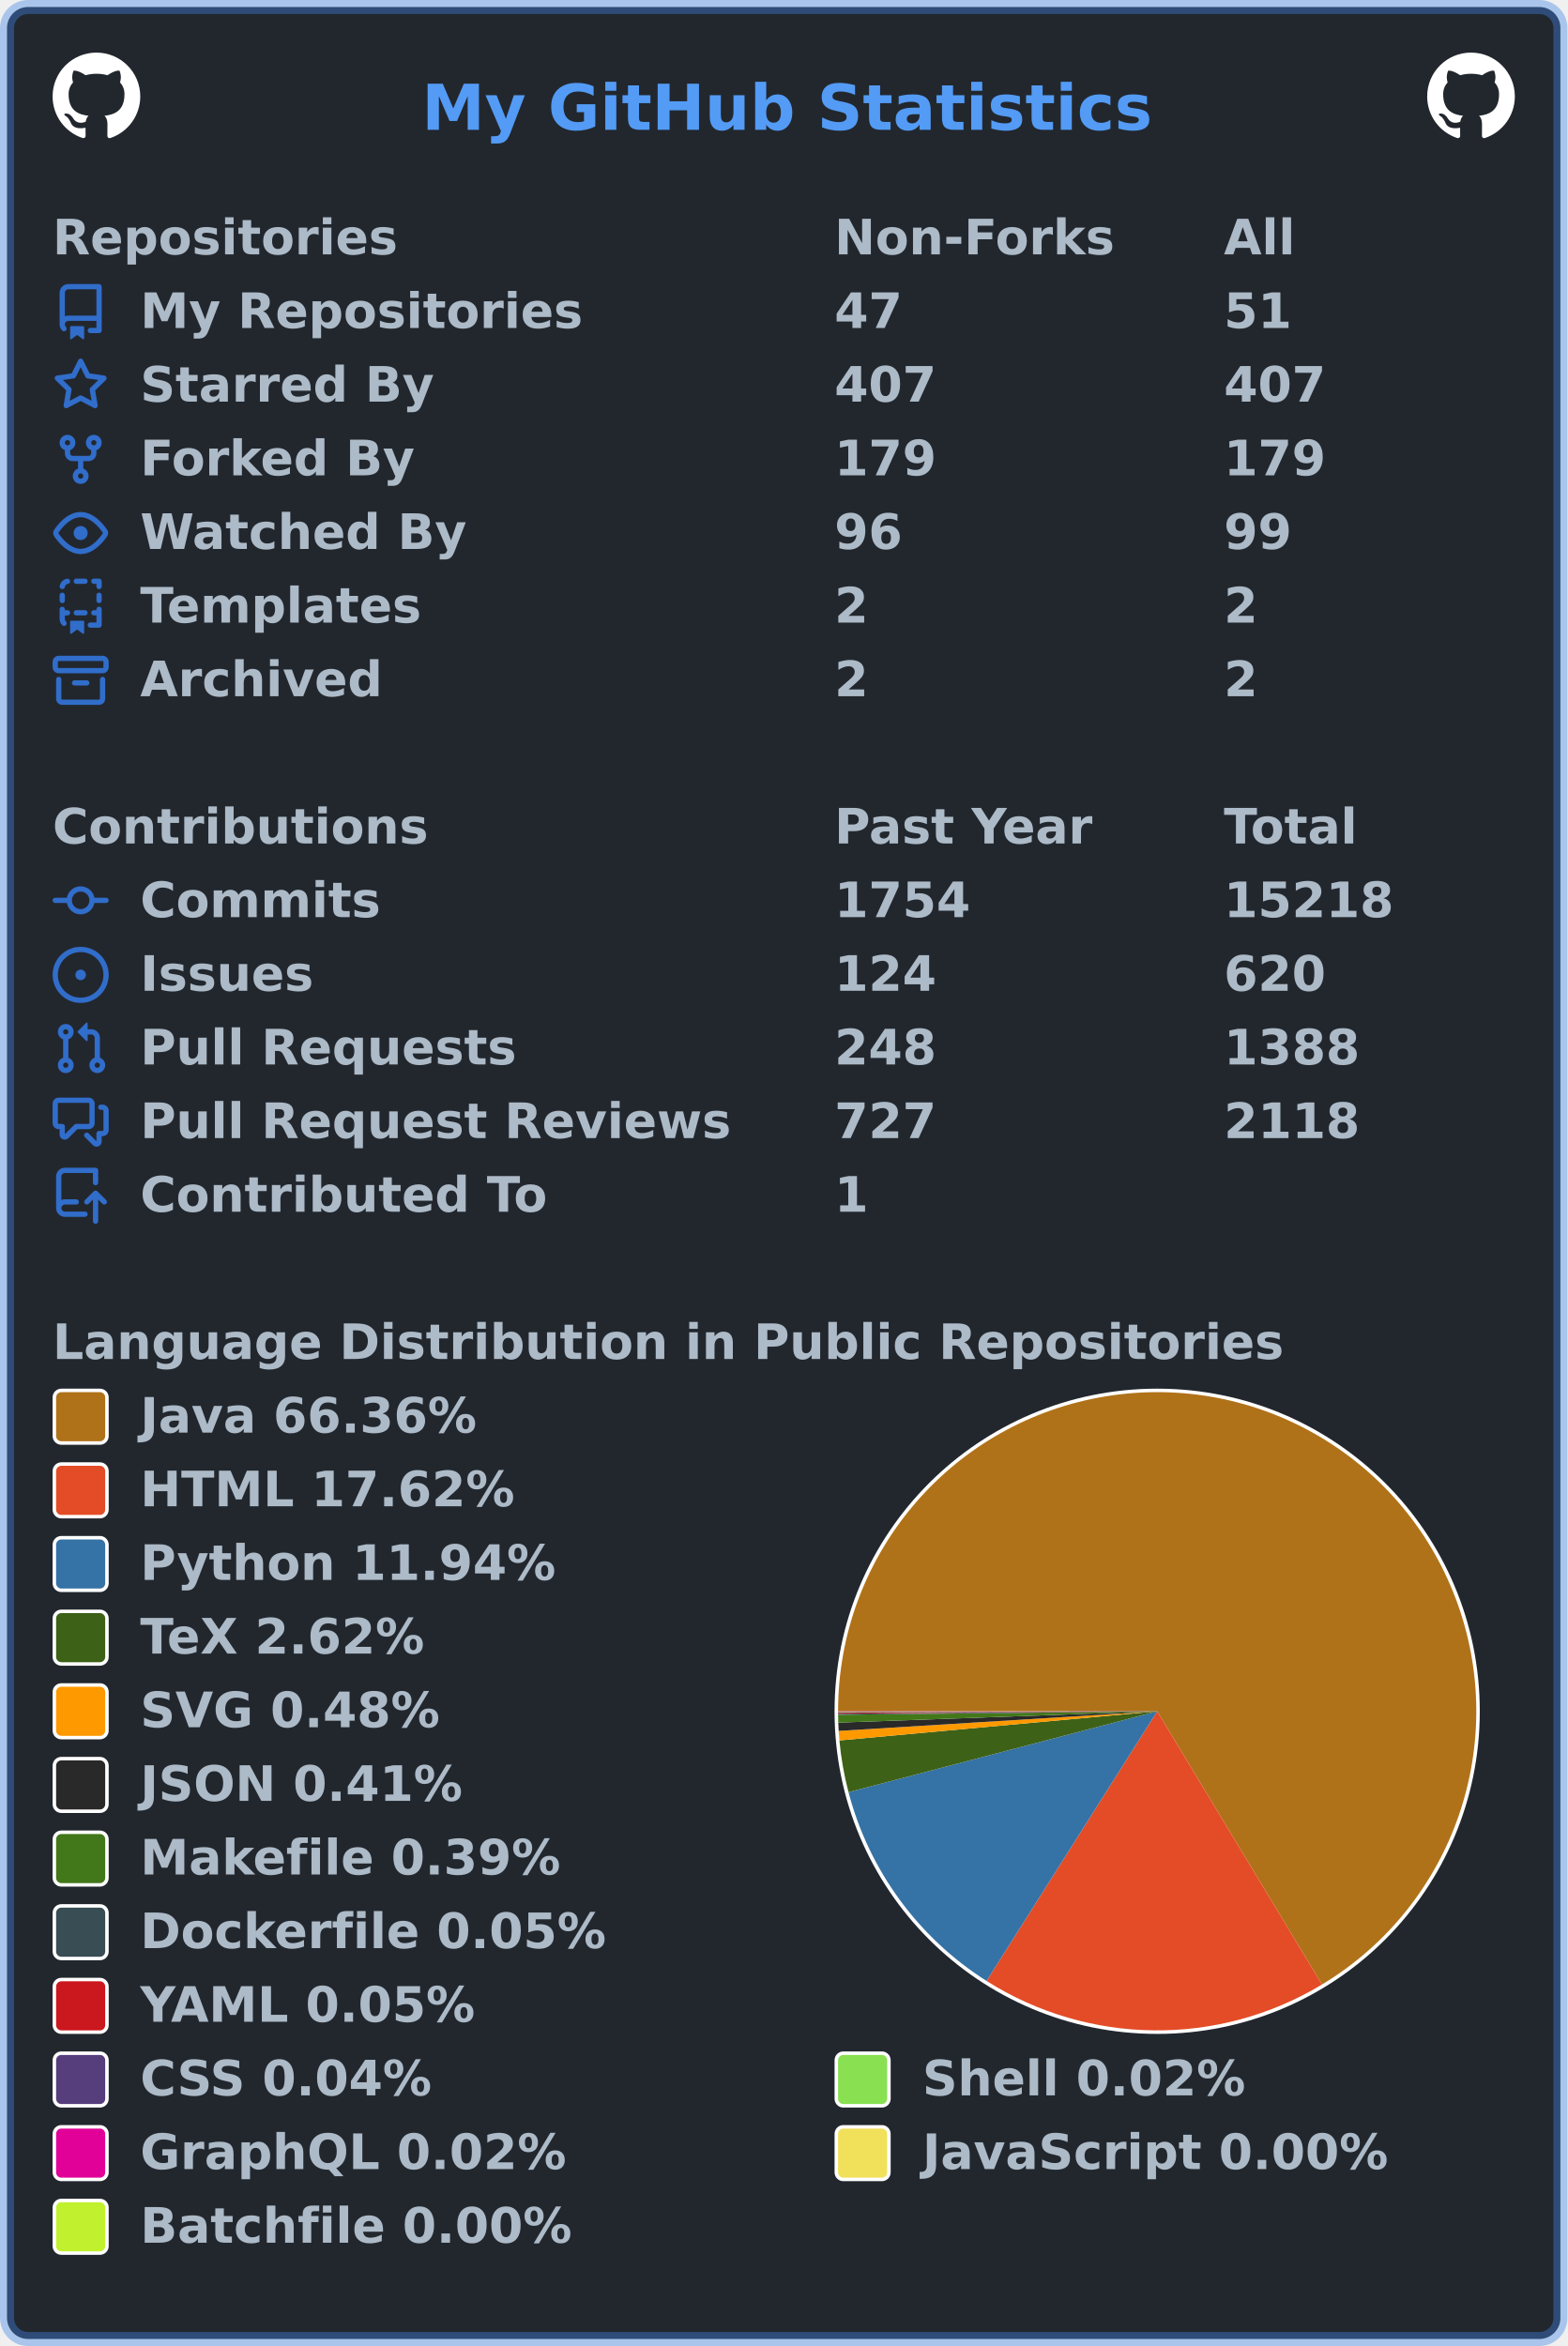
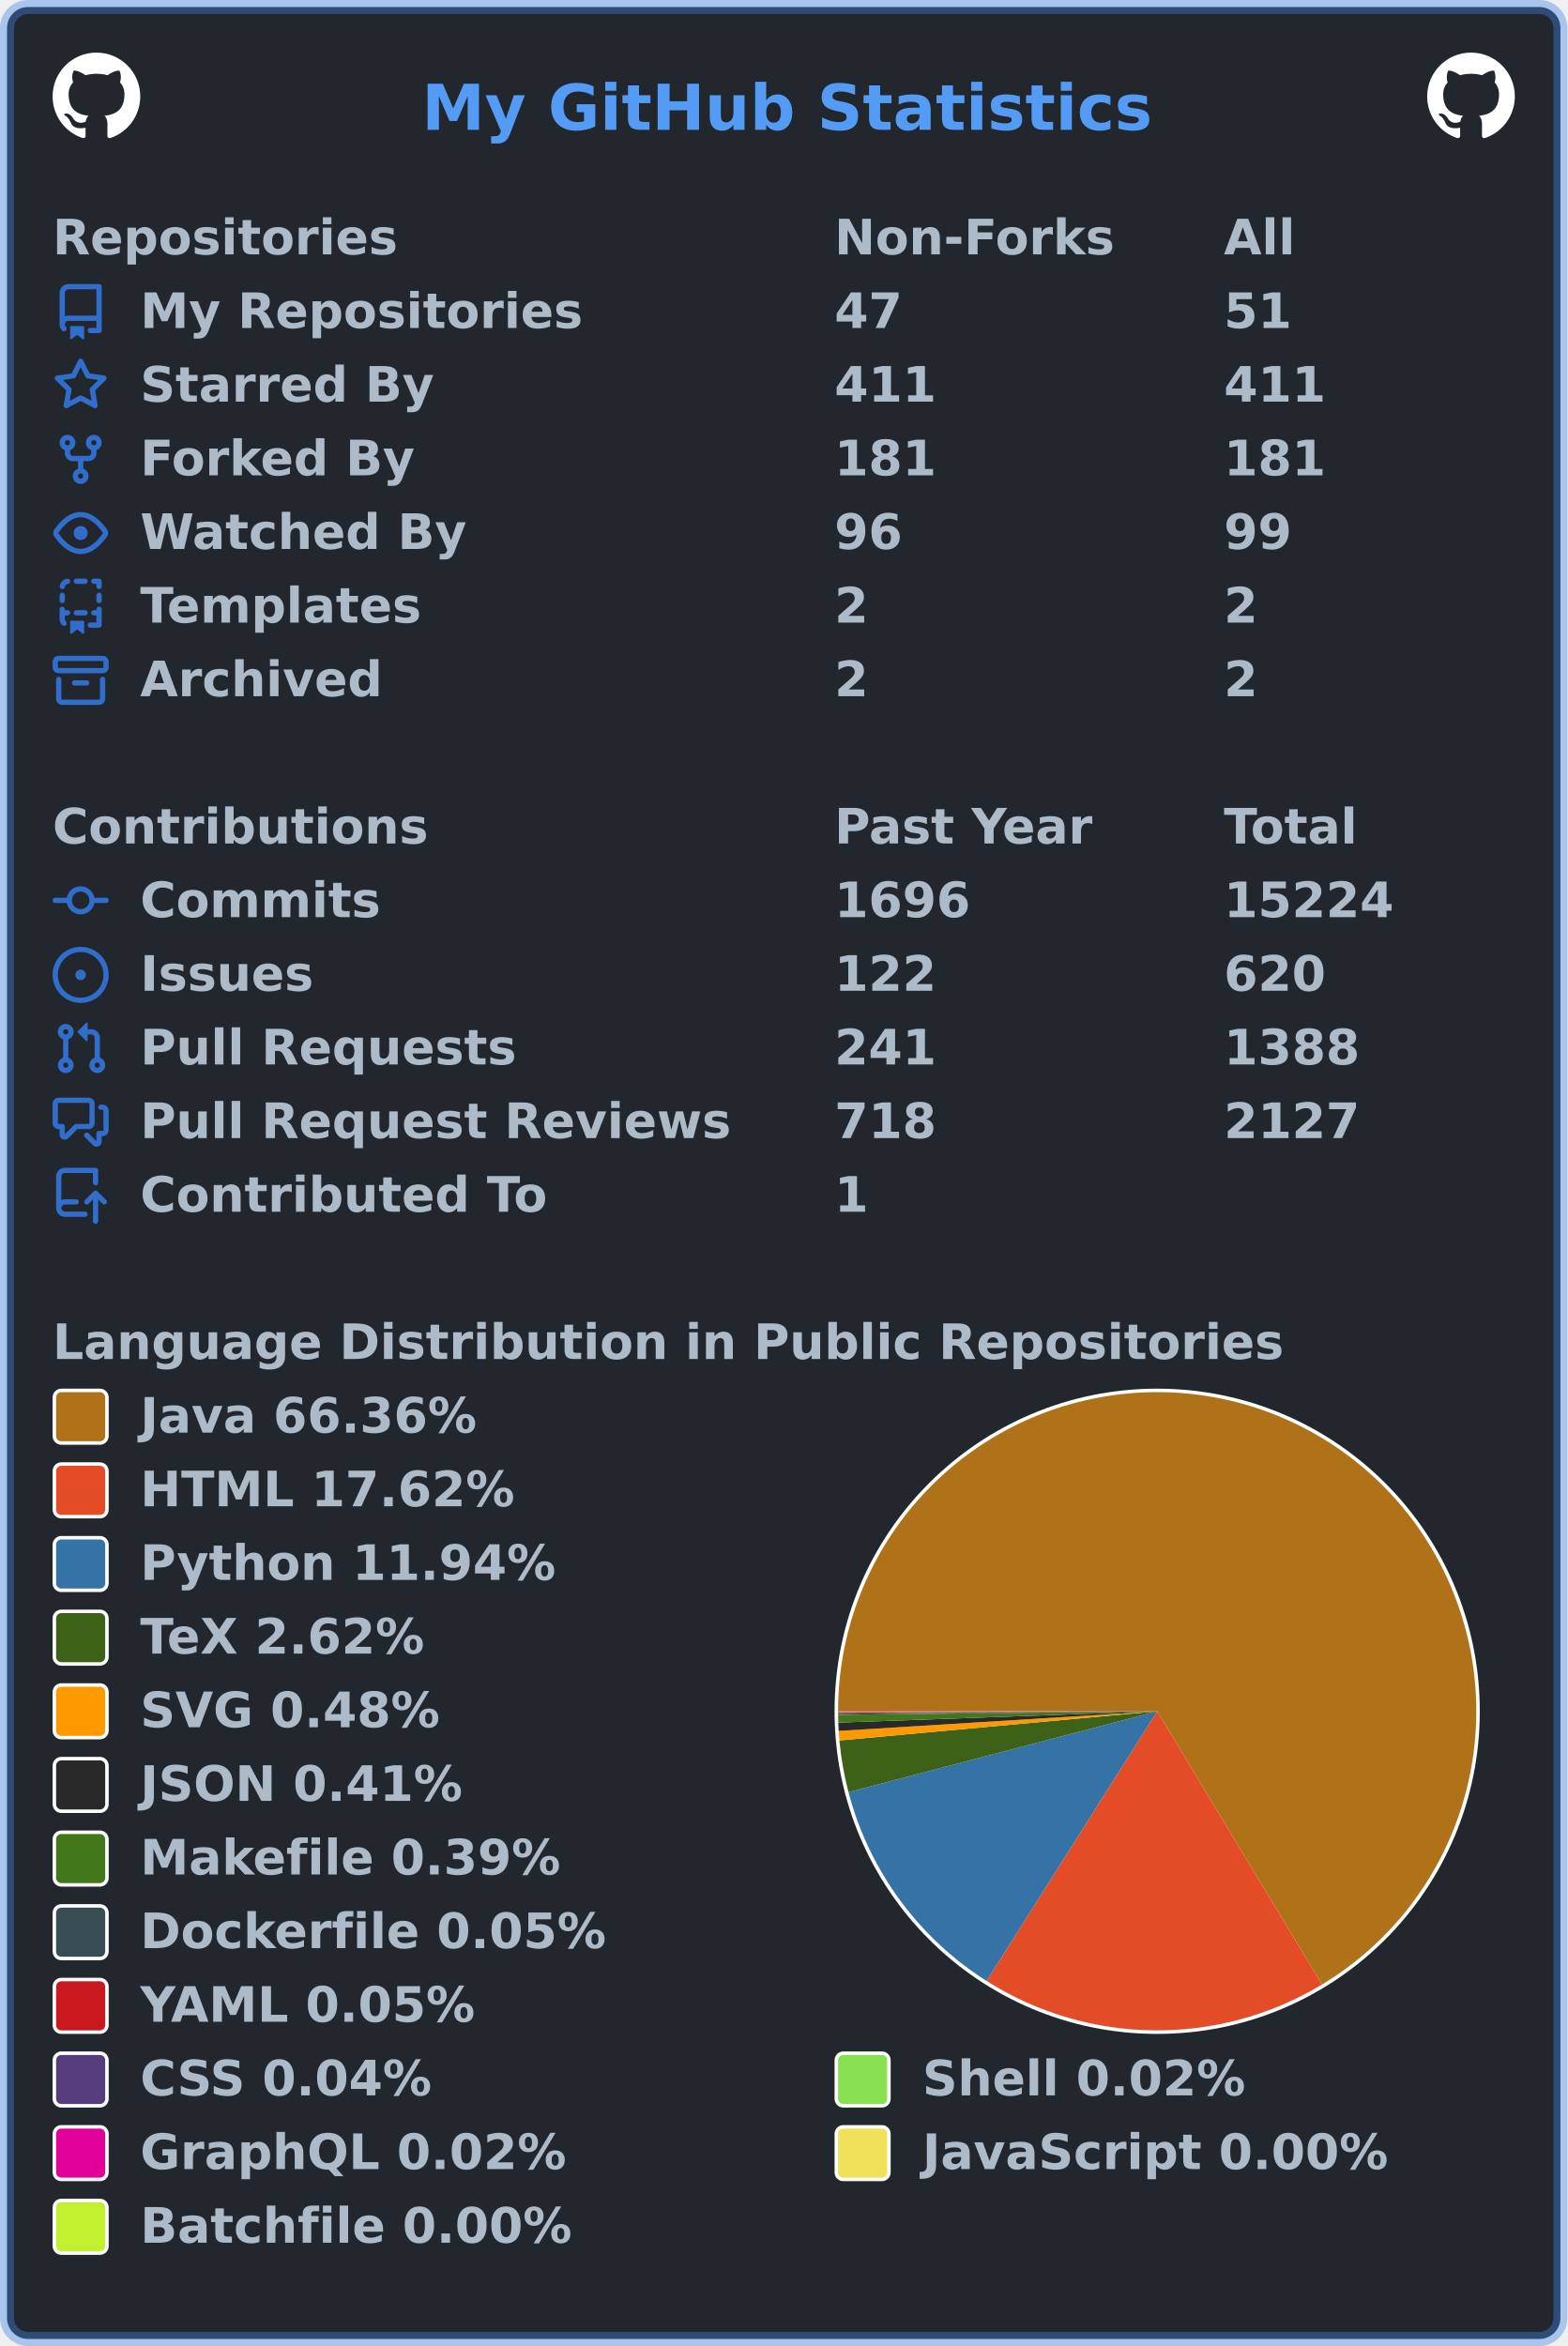
<svg xmlns="http://www.w3.org/2000/svg" width="447" height="669" viewBox="0 0 447 669" lang="en" xml:lang="en">
  <rect x="2" y="2" stroke-width="4" rx="6" width="443" height="665" stroke="rgba(65,132,228,0.4)" fill="#22272e" />
  <g font-weight="600" font-size="110pt" font-family="Verdana,Geneva,DejaVu Sans,sans-serif" text-rendering="geometricPrecision">
    <text x="978" y="301" lengthAdjust="spacingAndGlyphs" textLength="1671" transform="scale(0.123)" fill="#539bf5">My GitHub Statistics</text>
    <svg x="15" y="15" width="25" height="25" viewBox="0 0 16 16">
      <path fill="#ffffff" fill-rule="evenodd" d="M8 0C3.58 0 0 3.58 0 8c0 3.54 2.29 6.53 5.47 7.59.4.07.55-.17.55-.38 0-.19-.01-.82-.01-1.49-2.01.37-2.53-.49-2.69-.94-.09-.23-.48-.94-.82-1.13-.28-.15-.68-.52-.01-.53.63-.01 1.08.58 1.23.82.72 1.21 1.87.87 2.33.66.07-.52.28-.87.51-1.07-1.78-.2-3.64-.89-3.64-3.95 0-.87.31-1.59.82-2.15-.08-.2-.36-1.02.08-2.12 0 0 .67-.21 2.2.82.64-.18 1.32-.27 2-.27.68 0 1.36.09 2 .27 1.53-1.04 2.2-.82 2.2-.82.44 1.1.16 1.92.08 2.12.51.56.82 1.27.82 2.15 0 3.07-1.87 3.75-3.65 3.95.29.25.54.73.54 1.48 0 1.07-.01 1.93-.01 2.2 0 .21.15.46.55.38A8.013 8.013 0 0016 8c0-4.42-3.58-8-8-8z" />
    </svg>
    <svg x="407" y="15" width="25" height="25" viewBox="0 0 16 16">
      <path fill="#ffffff" fill-rule="evenodd" d="M8 0C3.58 0 0 3.58 0 8c0 3.54 2.29 6.53 5.47 7.59.4.07.55-.17.55-.38 0-.19-.01-.82-.01-1.49-2.01.37-2.53-.49-2.69-.94-.09-.23-.48-.94-.82-1.13-.28-.15-.68-.52-.01-.53.63-.01 1.08.58 1.23.82.72 1.21 1.87.87 2.33.66.07-.52.28-.87.51-1.07-1.78-.2-3.64-.89-3.64-3.95 0-.87.31-1.59.82-2.15-.08-.2-.36-1.02.08-2.12 0 0 .67-.21 2.2.82.64-.18 1.32-.27 2-.27.68 0 1.36.09 2 .27 1.53-1.04 2.2-.82 2.2-.82.44 1.1.16 1.92.08 2.12.51.56.82 1.27.82 2.15 0 3.07-1.87 3.75-3.65 3.95.29.25.54.73.54 1.48 0 1.07-.01 1.93-.01 2.2 0 .21.15.46.55.38A8.013 8.013 0 0016 8c0-4.42-3.58-8-8-8z" />
    </svg>
    <g transform="translate(0, 60)" fill="#adbac7">
      <g transform="translate(15, 0)">
        <g transform="scale(0.095)">
          <text x="0" y="132" textLength="1020" lengthAdjust="spacingAndGlyphs">Repositories</text>
          <text x="2347" y="132" textLength="832" lengthAdjust="spacingAndGlyphs">Non-Forks</text>
          <text x="3516" y="132" textLength="206" lengthAdjust="spacingAndGlyphs">All</text>
        </g>
      </g>
      <g transform="translate(15, 21)">
        <path fill="#316dca" fill-rule="evenodd" d="M2 2.5A2.5 2.5 0 014.5 0h8.75a.75.75 0 01.75.75v12.5a.75.75 0 01-.75.75h-2.5a.75.75 0 110-1.5h1.75v-2h-8a1 1 0 00-.714 1.7.75.75 0 01-1.072 1.05A2.495 2.495 0 012 11.5v-9zm10.5-1V9h-8c-.356 0-.694.074-1 .208V2.5a1 1 0 011-1h8zM5 12.25v3.25a.25.25 0 00.4.2l1.45-1.087a.25.25 0 01.3 0L8.6 15.7a.25.25 0 00.4-.2v-3.25a.25.25 0 00-.25-.25h-3.5a.25.25 0 00-.25.25z" />
        <g transform="scale(0.095)">
          <text lengthAdjust="spacingAndGlyphs" textLength="1312" x="263" y="132">My Repositories</text>
          <text lengthAdjust="spacingAndGlyphs" textLength="210" x="2347" y="132">47</text>
          <text lengthAdjust="spacingAndGlyphs" textLength="210" x="3516" y="132">51</text>
        </g>
      </g>
      <g transform="translate(15, 42)">
        <path fill="#316dca" fill-rule="evenodd" d="M8 .25a.75.75 0 01.673.418l1.882 3.815 4.21.612a.75.75 0 01.416 1.279l-3.046 2.97.719 4.192a.75.75 0 01-1.088.791L8 12.347l-3.766 1.98a.75.75 0 01-1.088-.79l.72-4.194L.818 6.374a.75.75 0 01.416-1.28l4.21-.611L7.327.668A.75.75 0 018 .25zm0 2.445L6.615 5.5a.75.75 0 01-.564.41l-3.097.45 2.24 2.184a.75.75 0 01.216.664l-.528 3.084 2.769-1.456a.75.75 0 01.698 0l2.77 1.456-.53-3.084a.75.75 0 01.216-.664l2.24-2.183-3.096-.45a.75.75 0 01-.564-.41L8 2.694v.001z" />
        <g transform="scale(0.095)">
          <text lengthAdjust="spacingAndGlyphs" textLength="874" x="263" y="132">Starred By</text>
-           <text lengthAdjust="spacingAndGlyphs" textLength="315" x="2347" y="132">407</text>
-           <text lengthAdjust="spacingAndGlyphs" textLength="315" x="3516" y="132">407</text>
+           <text lengthAdjust="spacingAndGlyphs" textLength="315" x="2347" y="132">411</text>
+           <text lengthAdjust="spacingAndGlyphs" textLength="315" x="3516" y="132">411</text>
        </g>
      </g>
      <g transform="translate(15, 63)">
        <path fill="#316dca" fill-rule="evenodd" d="M5 3.25a.75.75 0 11-1.5 0 .75.75 0 011.5 0zm0 2.122a2.25 2.25 0 10-1.5 0v.878A2.25 2.25 0 005.75 8.5h1.5v2.128a2.251 2.251 0 101.5 0V8.5h1.5a2.25 2.25 0 002.25-2.25v-.878a2.25 2.25 0 10-1.5 0v.878a.75.75 0 01-.75.75h-4.5A.75.75 0 015 6.25v-.878zm3.75 7.378a.75.75 0 11-1.5 0 .75.75 0 011.5 0zm3-8.75a.75.75 0 100-1.5.75.75 0 000 1.5z" />
        <g transform="scale(0.095)">
          <text lengthAdjust="spacingAndGlyphs" textLength="828" x="263" y="132">Forked By</text>
-           <text lengthAdjust="spacingAndGlyphs" textLength="315" x="2347" y="132">179</text>
-           <text lengthAdjust="spacingAndGlyphs" textLength="315" x="3516" y="132">179</text>
+           <text lengthAdjust="spacingAndGlyphs" textLength="315" x="2347" y="132">181</text>
+           <text lengthAdjust="spacingAndGlyphs" textLength="315" x="3516" y="132">181</text>
        </g>
      </g>
      <g transform="translate(15, 84)">
        <path fill="#316dca" fill-rule="evenodd" d="M1.679 7.932c.412-.621 1.242-1.75 2.366-2.717C5.175 4.242 6.527 3.5 8 3.5c1.473 0 2.824.742 3.955 1.715 1.124.967 1.954 2.096 2.366 2.717a.119.119 0 010 .136c-.412.621-1.242 1.75-2.366 2.717C10.825 11.758 9.473 12.5 8 12.5c-1.473 0-2.824-.742-3.955-1.715C2.92 9.818 2.09 8.69 1.679 8.068a.119.119 0 010-.136zM8 2c-1.981 0-3.67.992-4.933 2.078C1.797 5.169.88 6.423.43 7.1a1.619 1.619 0 000 1.798c.45.678 1.367 1.932 2.637 3.024C4.329 13.008 6.019 14 8 14c1.981 0 3.67-.992 4.933-2.078 1.27-1.091 2.187-2.345 2.637-3.023a1.619 1.619 0 000-1.798c-.45-.678-1.367-1.932-2.637-3.023C11.671 2.992 9.981 2 8 2zm0 8a2 2 0 100-4 2 2 0 000 4z" />
        <g transform="scale(0.095)">
          <text lengthAdjust="spacingAndGlyphs" textLength="993" x="263" y="132">Watched By</text>
          <text lengthAdjust="spacingAndGlyphs" textLength="210" x="2347" y="132">96</text>
          <text lengthAdjust="spacingAndGlyphs" textLength="210" x="3516" y="132">99</text>
        </g>
      </g>
      <g transform="translate(15, 105)">
        <path fill="#316dca" fill-rule="evenodd" d="M6 .75A.75.75 0 016.75 0h2.5a.75.75 0 010 1.5h-2.5A.75.75 0 016 .75zm5 0a.75.75 0 01.75-.75h1.5a.75.75 0 01.75.75v1.5a.75.75 0 01-1.5 0V1.5h-.75A.75.75 0 0111 .75zM4.992.662a.75.75 0 01-.636.848c-.436.063-.783.41-.846.846a.75.75 0 01-1.485-.212A2.501 2.501 0 014.144.025a.75.75 0 01.848.637zM2.75 4a.75.75 0 01.75.75v1.5a.75.75 0 01-1.5 0v-1.5A.75.75 0 012.75 4zm10.5 0a.75.75 0 01.75.75v1.5a.75.75 0 01-1.5 0v-1.5a.75.75 0 01.75-.75zM2.75 8a.75.75 0 01.75.75v.268A1.72 1.72 0 013.75 9h.5a.75.75 0 010 1.5h-.5a.25.25 0 00-.25.25v.75c0 .28.114.532.3.714a.75.75 0 01-1.05 1.072A2.495 2.495 0 012 11.5V8.75A.75.75 0 012.75 8zm10.5 0a.75.75 0 01.75.75v4.5a.75.75 0 01-.75.75h-2.5a.75.75 0 010-1.5h1.75v-2h-.75a.75.75 0 010-1.5h.75v-.25a.75.75 0 01.75-.75zM6 9.75A.75.75 0 016.75 9h2.5a.75.75 0 010 1.5h-2.5A.75.75 0 016 9.75zm-1 2.5v3.25a.25.25 0 00.4.2l1.45-1.087a.25.25 0 01.3 0L8.6 15.7a.25.25 0 00.4-.2v-3.25a.25.25 0 00-.25-.25h-3.5a.25.25 0 00-.25.25z" />
        <g transform="scale(0.095)">
          <text lengthAdjust="spacingAndGlyphs" textLength="868" x="263" y="132">Templates</text>
          <text lengthAdjust="spacingAndGlyphs" textLength="105" x="2347" y="132">2</text>
          <text lengthAdjust="spacingAndGlyphs" textLength="105" x="3516" y="132">2</text>
        </g>
      </g>
      <g transform="translate(15, 126)">
        <path fill="#316dca" fill-rule="evenodd" d="M1.75 2.5a.25.25 0 00-.25.25v1.5c0 .138.112.25.25.25h12.5a.25.25 0 00.25-.25v-1.5a.25.25 0 00-.25-.25H1.75zM0 2.75C0 1.784.784 1 1.75 1h12.5c.966 0 1.75.784 1.75 1.75v1.5A1.75 1.75 0 0114.25 6H1.75A1.75 1.75 0 010 4.25v-1.5zM1.75 7a.75.75 0 01.75.75v5.5c0 .138.112.25.25.25h10.5a.25.25 0 00.25-.25v-5.5a.75.75 0 111.5 0v5.5A1.75 1.75 0 0113.25 15H2.75A1.75 1.75 0 011 13.25v-5.5A.75.75 0 011.75 7zm4.5 1a.75.75 0 000 1.5h3.5a.75.75 0 100-1.5h-3.5z" />
        <g transform="scale(0.095)">
          <text lengthAdjust="spacingAndGlyphs" textLength="726" x="263" y="132">Archived</text>
          <text lengthAdjust="spacingAndGlyphs" textLength="105" x="2347" y="132">2</text>
          <text lengthAdjust="spacingAndGlyphs" textLength="105" x="3516" y="132">2</text>
        </g>
      </g>
    </g>
    <g transform="translate(0, 228)" fill="#adbac7">
      <g transform="translate(15, 0)">
        <g transform="scale(0.095)">
          <text x="0" y="132" textLength="1112" lengthAdjust="spacingAndGlyphs">Contributions</text>
          <text x="2347" y="132" textLength="774" lengthAdjust="spacingAndGlyphs">Past Year</text>
          <text x="3516" y="132" textLength="414" lengthAdjust="spacingAndGlyphs">Total</text>
        </g>
      </g>
      <g transform="translate(15, 21)">
        <path fill="#316dca" fill-rule="evenodd" d="M10.5 7.75a2.5 2.5 0 11-5 0 2.5 2.5 0 015 0zm1.43.75a4.002 4.002 0 01-7.86 0H.75a.75.75 0 110-1.5h3.32a4.001 4.001 0 017.86 0h3.32a.75.75 0 110 1.5h-3.32z" />
        <g transform="scale(0.095)">
          <text lengthAdjust="spacingAndGlyphs" textLength="734" x="263" y="132">Commits</text>
-           <text lengthAdjust="spacingAndGlyphs" textLength="420" x="2347" y="132">1754</text>
-           <text lengthAdjust="spacingAndGlyphs" textLength="525" x="3516" y="132">15218</text>
+           <text lengthAdjust="spacingAndGlyphs" textLength="420" x="2347" y="132">1696</text>
+           <text lengthAdjust="spacingAndGlyphs" textLength="525" x="3516" y="132">15224</text>
        </g>
      </g>
      <g transform="translate(15, 42)">
        <path fill="#316dca" d="M8 9.5a1.5 1.5 0 100-3 1.5 1.5 0 000 3z" />
        <path fill="#316dca" fill-rule="evenodd" d="M8 0a8 8 0 100 16A8 8 0 008 0zM1.5 8a6.5 6.5 0 1113 0 6.5 6.5 0 01-13 0z" />
        <g transform="scale(0.095)">
          <text lengthAdjust="spacingAndGlyphs" textLength="512" x="263" y="132">Issues</text>
-           <text lengthAdjust="spacingAndGlyphs" textLength="315" x="2347" y="132">124</text>
+           <text lengthAdjust="spacingAndGlyphs" textLength="315" x="2347" y="132">122</text>
          <text lengthAdjust="spacingAndGlyphs" textLength="315" x="3516" y="132">620</text>
        </g>
      </g>
      <g transform="translate(15, 63)">
        <path fill="#316dca" fill-rule="evenodd" d="M7.177 3.073L9.573.677A.25.25 0 0110 .854v4.792a.25.25 0 01-.427.177L7.177 3.427a.25.25 0 010-.354zM3.75 2.5a.75.75 0 100 1.5.75.75 0 000-1.5zm-2.25.75a2.25 2.25 0 113 2.122v5.256a2.251 2.251 0 11-1.5 0V5.372A2.25 2.25 0 011.5 3.25zM11 2.5h-1V4h1a1 1 0 011 1v5.628a2.251 2.251 0 101.5 0V5A2.5 2.5 0 0011 2.5zm1 10.25a.75.75 0 111.5 0 .75.75 0 01-1.5 0zM3.75 12a.75.75 0 100 1.5.75.75 0 000-1.5z" />
        <g transform="scale(0.095)">
          <text lengthAdjust="spacingAndGlyphs" textLength="1113" x="263" y="132">Pull Requests</text>
-           <text lengthAdjust="spacingAndGlyphs" textLength="315" x="2347" y="132">248</text>
+           <text lengthAdjust="spacingAndGlyphs" textLength="315" x="2347" y="132">241</text>
          <text lengthAdjust="spacingAndGlyphs" textLength="420" x="3516" y="132">1388</text>
        </g>
      </g>
      <g transform="translate(15, 84)">
        <path fill="#316dca" fill-rule="evenodd" d="M1.5 2.75a.25.25 0 01.25-.25h8.5a.25.25 0 01.25.25v5.5a.25.25 0 01-.25.25h-3.5a.75.75 0 00-.53.22L3.5 11.44V9.25a.75.75 0 00-.75-.75h-1a.25.25 0 01-.25-.25v-5.5zM1.75 1A1.75 1.75 0 000 2.75v5.5C0 9.216.784 10 1.75 10H2v1.543a1.457 1.457 0 002.487 1.03L7.061 10h3.189A1.75 1.75 0 0012 8.25v-5.5A1.75 1.75 0 0010.25 1h-8.5zM14.5 4.75a.25.25 0 00-.25-.25h-.5a.75.75 0 110-1.5h.5c.966 0 1.75.784 1.75 1.75v5.5A1.75 1.75 0 0114.25 12H14v1.543a1.457 1.457 0 01-2.487 1.03L9.22 12.28a.75.75 0 111.06-1.06l2.22 2.22v-2.19a.75.75 0 01.75-.75h1a.25.25 0 00.25-.25v-5.5z" />
        <g transform="scale(0.095)">
          <text lengthAdjust="spacingAndGlyphs" textLength="1762" x="263" y="132">Pull Request Reviews</text>
-           <text lengthAdjust="spacingAndGlyphs" textLength="315" x="2347" y="132">727</text>
-           <text lengthAdjust="spacingAndGlyphs" textLength="420" x="3516" y="132">2118</text>
+           <text lengthAdjust="spacingAndGlyphs" textLength="315" x="2347" y="132">718</text>
+           <text lengthAdjust="spacingAndGlyphs" textLength="420" x="3516" y="132">2127</text>
        </g>
      </g>
      <g transform="translate(15, 105)">
        <path fill="#316dca" fill-rule="evenodd" d="M1 2.5A2.5 2.5 0 013.5 0h8.75a.75.75 0 01.75.75v3.5a.75.75 0 01-1.5 0V1.5h-8a1 1 0 00-1 1v6.708A2.492 2.492 0 013.5 9h3.25a.75.75 0 010 1.5H3.5a1 1 0 100 2h5.75a.75.75 0 010 1.5H3.5A2.5 2.5 0 011 11.5v-9zm13.23 7.79a.75.75 0 001.06-1.06l-2.505-2.505a.75.75 0 00-1.06 0L9.22 9.229a.75.75 0 001.06 1.061l1.225-1.224v6.184a.75.75 0 001.5 0V9.066l1.224 1.224z" />
        <g transform="scale(0.095)">
          <text lengthAdjust="spacingAndGlyphs" textLength="1234" x="263" y="132">Contributed To</text>
          <text lengthAdjust="spacingAndGlyphs" textLength="105" x="2347" y="132">1</text>
        </g>
      </g>
    </g>
    <g transform="translate(0, 375)" fill="#adbac7">
      <g transform="translate(15, 0)">
        <g transform="scale(0.095)">
          <text x="0" y="132" textLength="3652" lengthAdjust="spacingAndGlyphs">Language Distribution in Public Repositories</text>
        </g>
      </g>
      <g transform="translate(238, 21)">
        <circle cx="92" cy="92" r="92" fill="#ffffff" />
      </g>
      <g transform="translate(239, 22)">
        <g>
          <path fill-rule="evenodd" fill="#b07219" d="M 0.0,91 A 91 91 0 1 1 138.003 168.921 L 91,91 Z" />
          <path fill-rule="evenodd" fill="#e34c26" d="M 138.003,168.921 A 91 91 0 0 1 42.341 167.898 L 91,91 Z" />
          <path fill-rule="evenodd" fill="#3572A5" d="M 42.341,167.898 A 91 91 0 0 1 2.971 114.061 L 91,91 Z" />
          <path fill-rule="evenodd" fill="#3D6117" d="M 2.971,114.061 A 91 91 0 0 1 0.381 99.314 L 91,91 Z" />
          <path fill-rule="evenodd" fill="#ff9900" d="M 0.381,99.314 A 91 91 0 0 1 0.172 96.597 L 91,91 Z" />
          <path fill-rule="evenodd" fill="#292929" d="M 0.172,96.597 A 91 91 0 0 1 0.057 94.233 L 91,91 Z" />
          <path fill-rule="evenodd" fill="#427819" d="M 0.057,94.233 A 91 91 0 0 1 0.006 92.005 L 91,91 Z" />
          <path fill-rule="evenodd" fill="#384d54" d="M 0.006,92.005 A 91 91 0 0 1 0.003 91.695 L 91,91 Z" />
          <path fill-rule="evenodd" fill="#cb171e" d="M 0.003,91.695 A 91 91 0 0 1 0.001 91.421 L 91,91 Z" />
          <path fill-rule="evenodd" fill="#563d7c" d="M 0.001,91.421 A 91 91 0 0 1 0 91.212 L 91,91 Z" />
          <path fill-rule="evenodd" fill="#89e051" d="M 0,91.212 A 91 91 0 0 1 6.878707962698627e-05 91.112 L 91,91 Z" />
          <path fill-rule="evenodd" fill="#e10098" d="M 6.878707962698627e-05,91.112 A 91 91 0 0 1 1.3600119075363182e-06 91.016 L 91,91 Z" />
          <path fill-rule="evenodd" fill="#f1e05a" d="M 1.3600119075363182e-06,91.016 A 91 91 0 0 1 1.471619555104553e-07 91.005 L 91,91 Z" />
          <path fill-rule="evenodd" fill="#C1F12E" d="M 1.471619555104553e-07,91.005 A 91 91 0 0 1 0.0 91 L 91,91 Z" />
          <animateTransform attributeName="transform" attributeType="XML" type="rotate" from="0 91 91" to="360 91 91" dur="10s" repeatCount="indefinite" />
        </g>
      </g>
      <g transform="translate(15, 21)">
        <rect x="0.5" y="0.5" rx="2" width="15" height="15" fill="#b07219" stroke-width="1" stroke="#ffffff" />
        <text transform="scale(0.095)" x="263" y="132" textLength="1038" lengthAdjust="spacingAndGlyphs">Java 66.36%</text>
      </g>
      <g transform="translate(15, 42)">
        <rect x="0.5" y="0.5" rx="2" width="15" height="15" fill="#e34c26" stroke-width="1" stroke="#ffffff" />
        <text transform="scale(0.095)" x="263" y="132" textLength="1142" lengthAdjust="spacingAndGlyphs">HTML 17.62%</text>
      </g>
      <g transform="translate(15, 63)">
        <rect x="0.5" y="0.5" rx="2" width="15" height="15" fill="#3572A5" stroke-width="1" stroke="#ffffff" />
        <text transform="scale(0.095)" x="263" y="132" textLength="1254" lengthAdjust="spacingAndGlyphs">Python 11.94%</text>
      </g>
      <g transform="translate(15, 84)">
        <rect x="0.5" y="0.5" rx="2" width="15" height="15" fill="#3D6117" stroke-width="1" stroke="#ffffff" />
        <text transform="scale(0.095)" x="263" y="132" textLength="894" lengthAdjust="spacingAndGlyphs">TeX 2.62%</text>
      </g>
      <g transform="translate(15, 105)">
        <rect x="0.5" y="0.5" rx="2" width="15" height="15" fill="#ff9900" stroke-width="1" stroke="#ffffff" />
        <text transform="scale(0.095)" x="263" y="132" textLength="922" lengthAdjust="spacingAndGlyphs">SVG 0.48%</text>
      </g>
      <g transform="translate(15, 126)">
        <rect x="0.5" y="0.5" rx="2" width="15" height="15" fill="#292929" stroke-width="1" stroke="#ffffff" />
        <text transform="scale(0.095)" x="263" y="132" textLength="993" lengthAdjust="spacingAndGlyphs">JSON 0.41%</text>
      </g>
      <g transform="translate(15, 147)">
        <rect x="0.5" y="0.5" rx="2" width="15" height="15" fill="#427819" stroke-width="1" stroke="#ffffff" />
        <text transform="scale(0.095)" x="263" y="132" textLength="1272" lengthAdjust="spacingAndGlyphs">Makefile 0.39%</text>
      </g>
      <g transform="translate(15, 168)">
        <rect x="0.5" y="0.5" rx="2" width="15" height="15" fill="#384d54" stroke-width="1" stroke="#ffffff" />
        <text transform="scale(0.095)" x="263" y="132" textLength="1414" lengthAdjust="spacingAndGlyphs">Dockerfile 0.05%</text>
      </g>
      <g transform="translate(15, 189)">
        <rect x="0.5" y="0.5" rx="2" width="15" height="15" fill="#cb171e" stroke-width="1" stroke="#ffffff" />
        <text transform="scale(0.095)" x="263" y="132" textLength="1026" lengthAdjust="spacingAndGlyphs">YAML 0.05%</text>
      </g>
      <g transform="translate(15, 210)">
        <rect x="0.5" y="0.5" rx="2" width="15" height="15" fill="#563d7c" stroke-width="1" stroke="#ffffff" />
        <text transform="scale(0.095)" x="263" y="132" textLength="903" lengthAdjust="spacingAndGlyphs">CSS 0.04%</text>
        <rect x="223.5" y="0.5" rx="2" width="15" height="15" fill="#89e051" stroke-width="1" stroke="#ffffff" />
        <text transform="scale(0.095)" x="2611" y="132" textLength="982" lengthAdjust="spacingAndGlyphs">Shell 0.02%</text>
      </g>
      <g transform="translate(15, 231)">
        <rect x="0.5" y="0.5" rx="2" width="15" height="15" fill="#e10098" stroke-width="1" stroke="#ffffff" />
        <text transform="scale(0.095)" x="263" y="132" textLength="1305" lengthAdjust="spacingAndGlyphs">GraphQL 0.02%</text>
        <rect x="223.5" y="0.5" rx="2" width="15" height="15" fill="#f1e05a" stroke-width="1" stroke="#ffffff" />
        <text transform="scale(0.095)" x="2611" y="132" textLength="1412" lengthAdjust="spacingAndGlyphs">JavaScript 0.00%</text>
      </g>
      <g transform="translate(15, 252)">
        <rect x="0.5" y="0.5" rx="2" width="15" height="15" fill="#C1F12E" stroke-width="1" stroke="#ffffff" />
        <text transform="scale(0.095)" x="263" y="132" textLength="1304" lengthAdjust="spacingAndGlyphs">Batchfile 0.00%</text>
      </g>
    </g>
  </g>
</svg>
